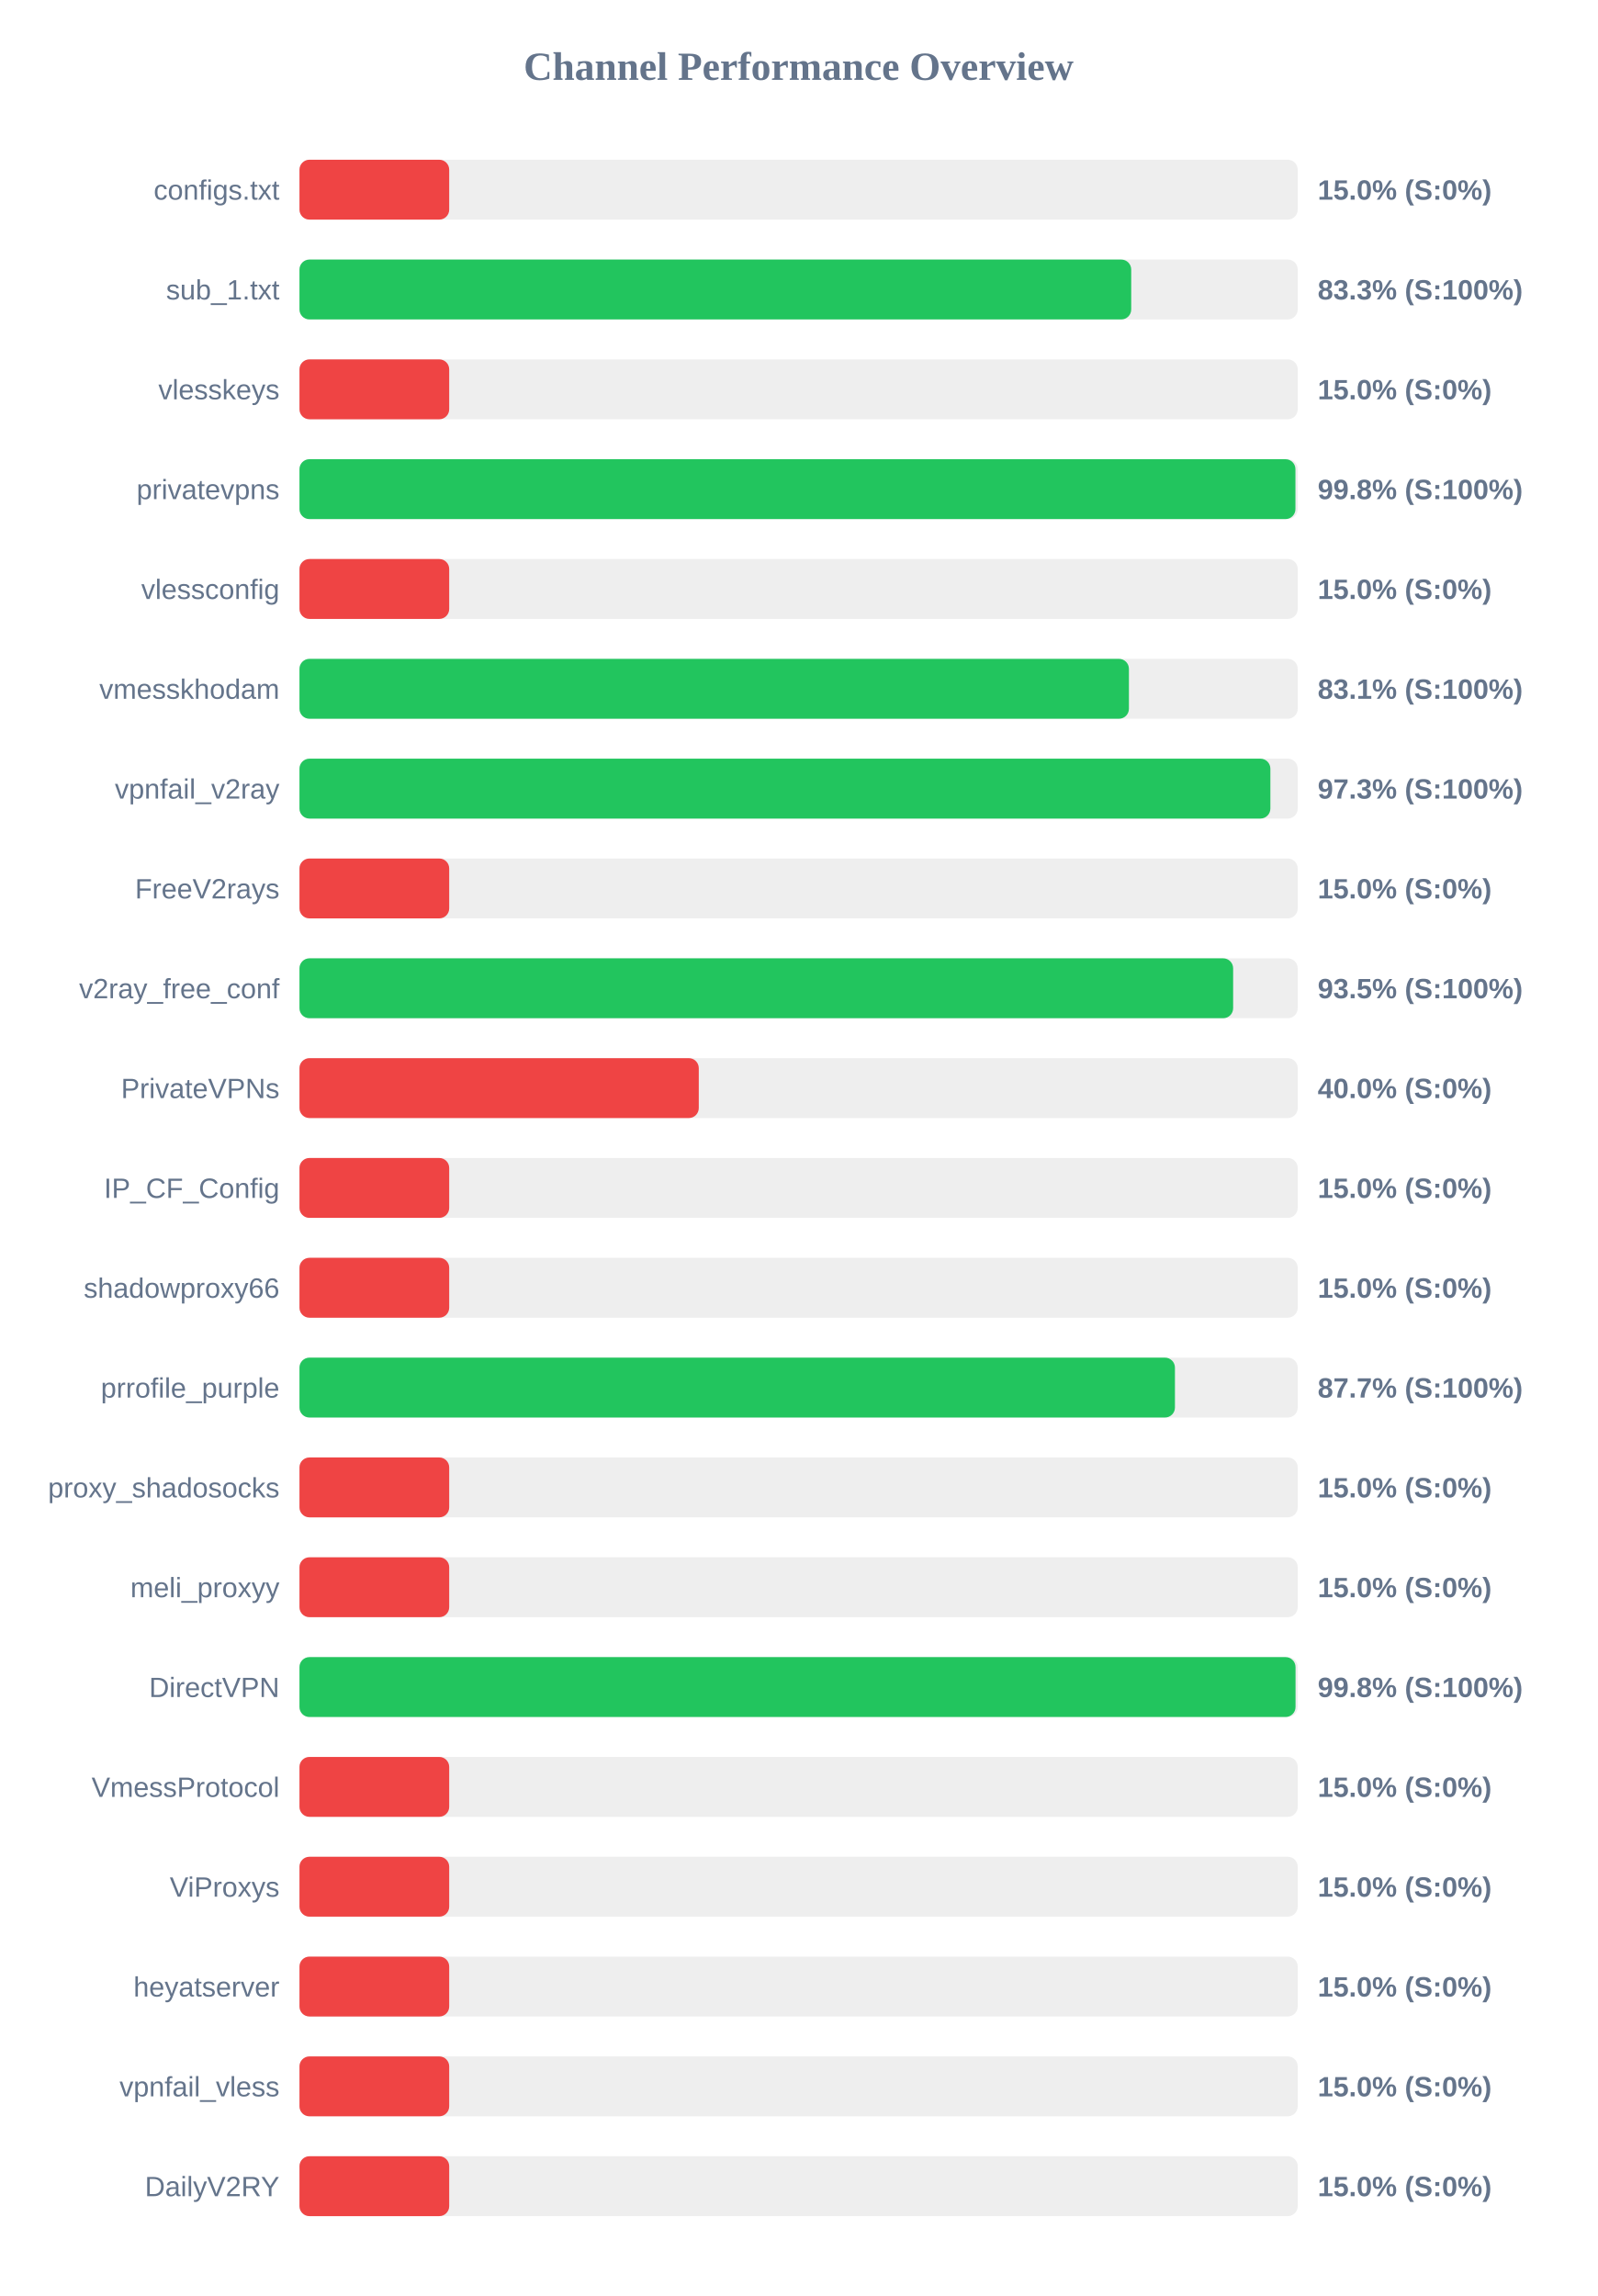
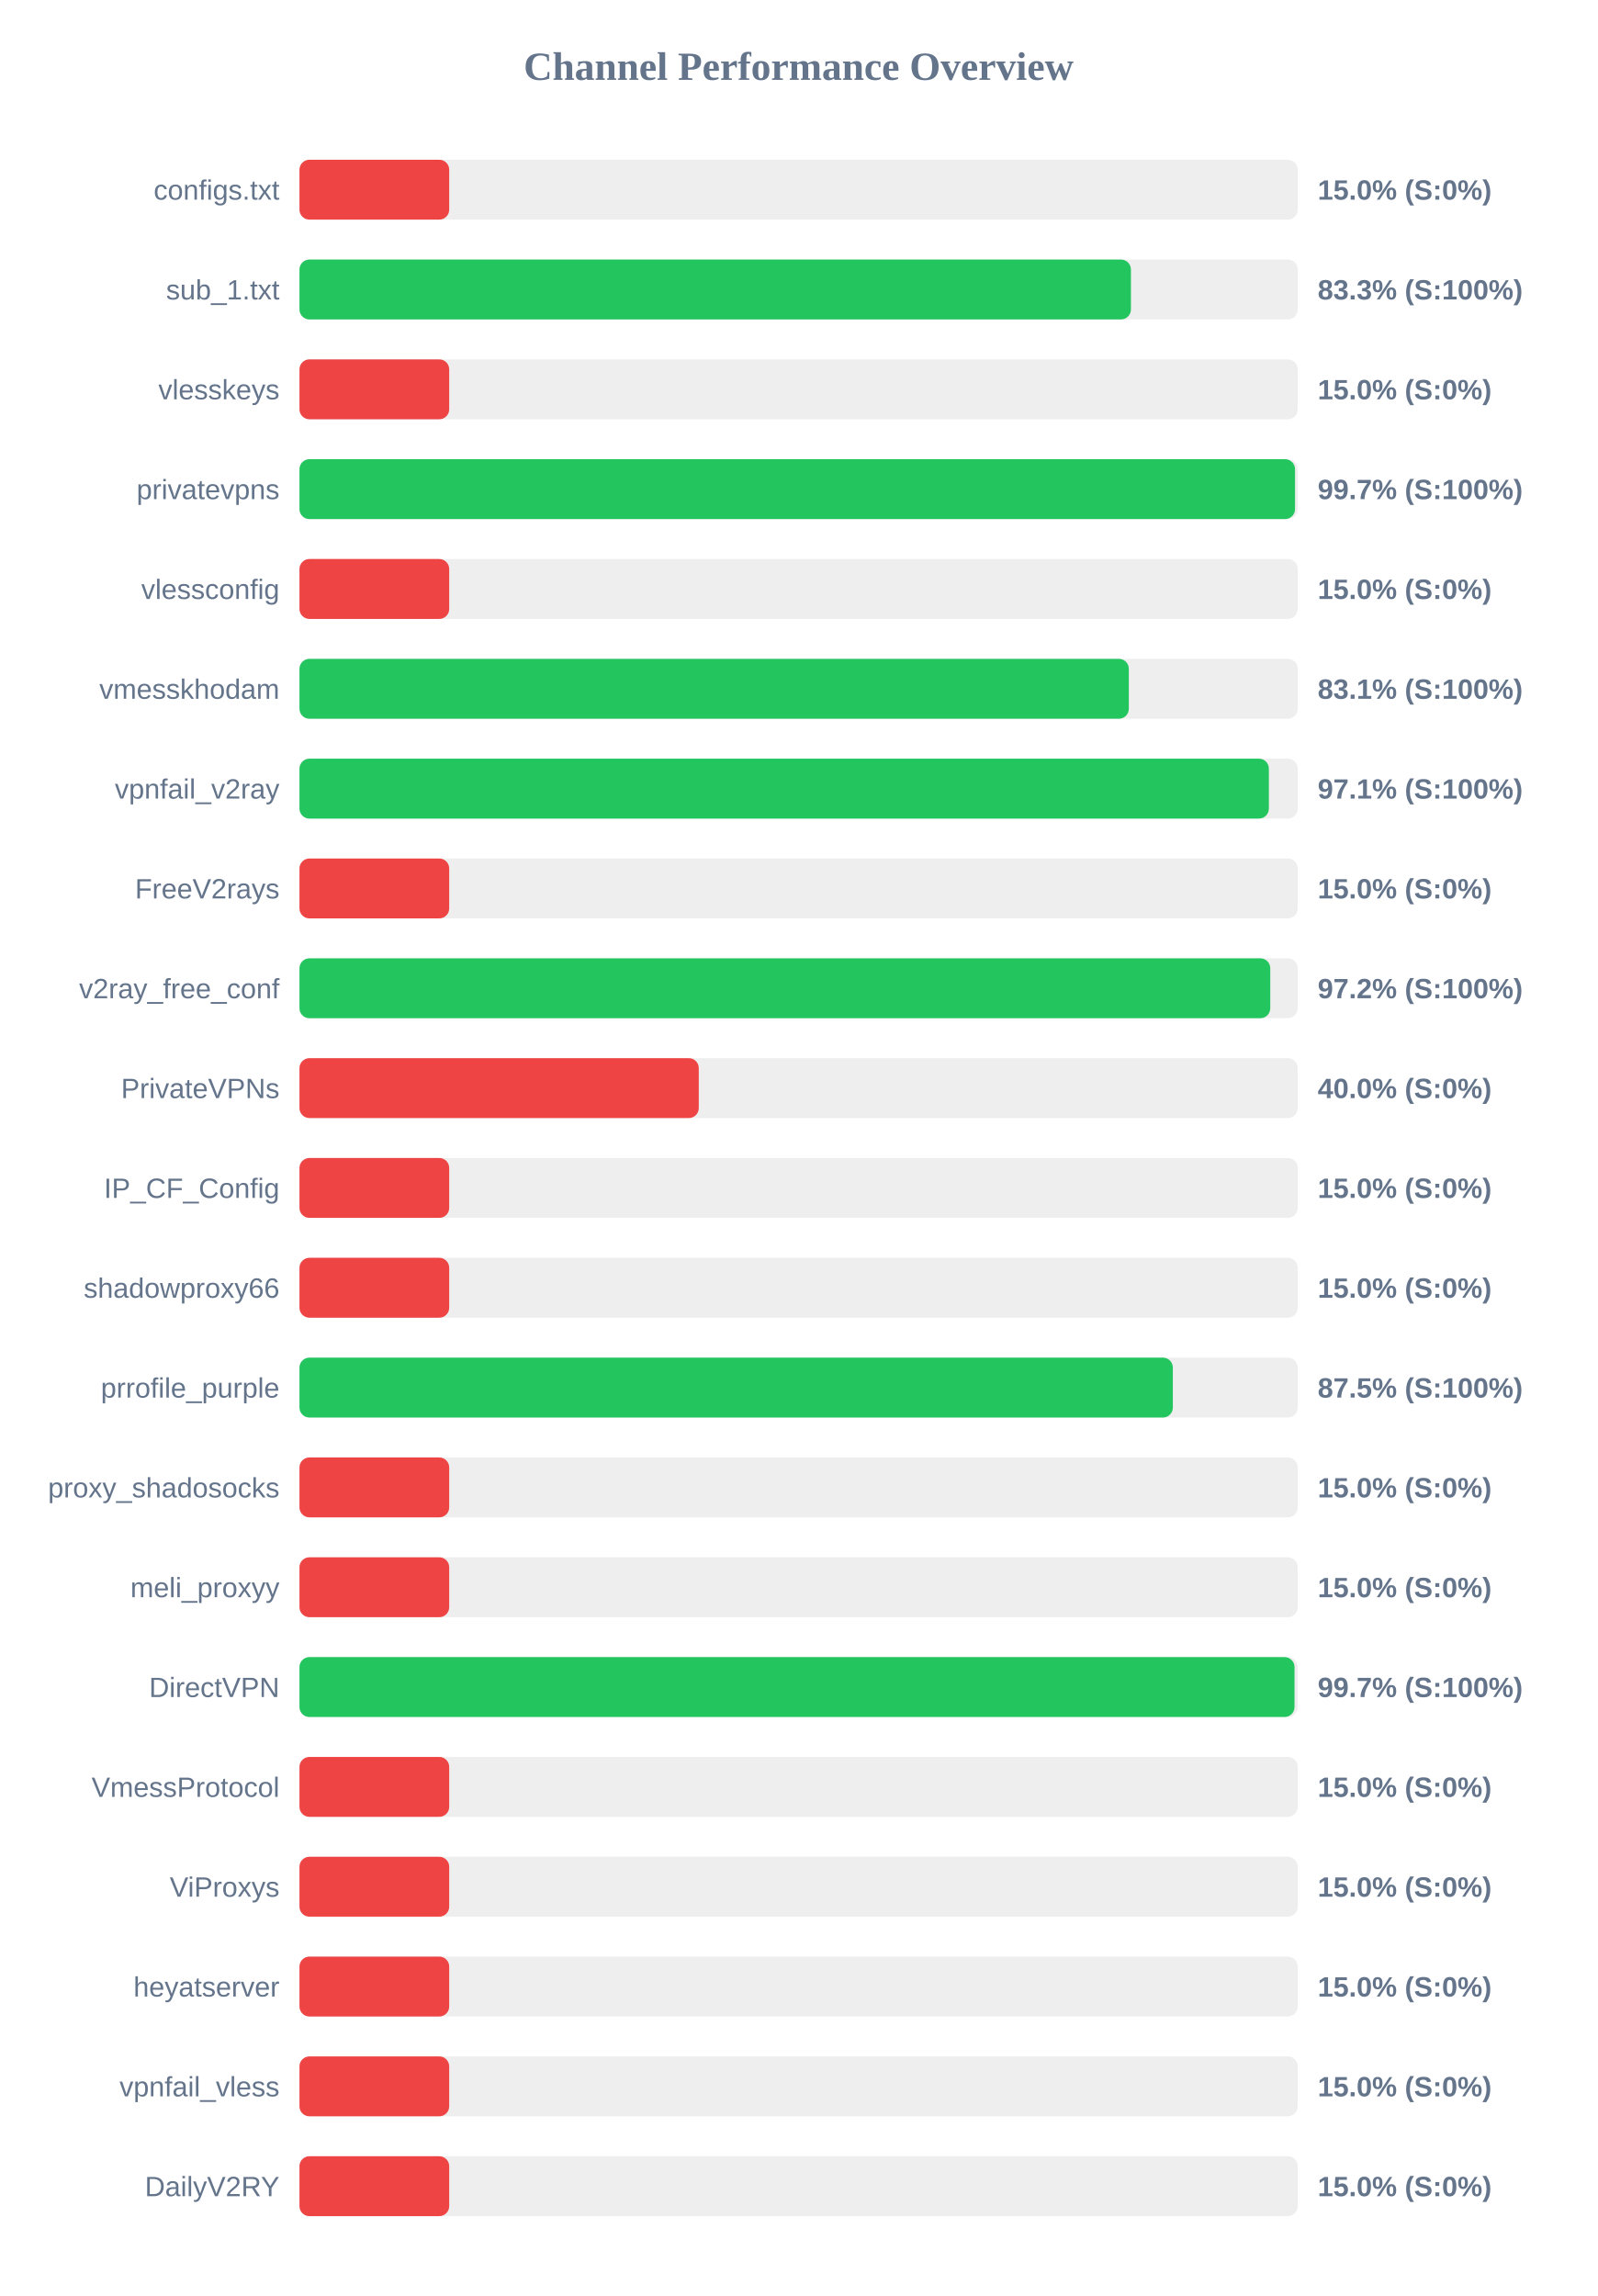
<svg xmlns="http://www.w3.org/2000/svg" width="800" height="1150" version="1.1">
  <style>
        .row { font: 14px Arial; fill: #64748b; }
        .score { font: bold 14px Arial; fill: #64748b; }
    </style>
  <text x="400" y="40" text-anchor="middle" font-size="20px" font-weight="bold" fill="#64748b">Channel Performance Overview</text>
  <rect x="150" y="80" width="500" height="30" fill="#eee" rx="5" />
  <rect x="150" y="80" width="75.0" height="30" fill="#ef4444" rx="5" />
  <text x="140" y="100" text-anchor="end" class="row">configs.txt</text>
  <text x="660" y="100" text-anchor="start" class="score">15.0% (S:0%)</text>
  <rect x="150" y="130" width="500" height="30" fill="#eee" rx="5" />
-   <rect x="150" y="130" width="416.6" height="30" fill="#22c55e" rx="5" />
+   <rect x="150" y="130" width="416.45" height="30" fill="#22c55e" rx="5" />
  <text x="140" y="150" text-anchor="end" class="row">sub_1.txt</text>
  <text x="660" y="150" text-anchor="start" class="score">83.3% (S:100%)</text>
  <rect x="150" y="180" width="500" height="30" fill="#eee" rx="5" />
  <rect x="150" y="180" width="75.0" height="30" fill="#ef4444" rx="5" />
  <text x="140" y="200" text-anchor="end" class="row">vlesskeys</text>
  <text x="660" y="200" text-anchor="start" class="score">15.0% (S:0%)</text>
  <rect x="150" y="230" width="500" height="30" fill="#eee" rx="5" />
-   <rect x="150" y="230" width="498.85" height="30" fill="#22c55e" rx="5" />
+   <rect x="150" y="230" width="498.65" height="30" fill="#22c55e" rx="5" />
  <text x="140" y="250" text-anchor="end" class="row">privatevpns</text>
-   <text x="660" y="250" text-anchor="start" class="score">99.8% (S:100%)</text>
+   <text x="660" y="250" text-anchor="start" class="score">99.7% (S:100%)</text>
  <rect x="150" y="280" width="500" height="30" fill="#eee" rx="5" />
  <rect x="150" y="280" width="75.0" height="30" fill="#ef4444" rx="5" />
  <text x="140" y="300" text-anchor="end" class="row">vlessconfig</text>
  <text x="660" y="300" text-anchor="start" class="score">15.0% (S:0%)</text>
  <rect x="150" y="330" width="500" height="30" fill="#eee" rx="5" />
-   <rect x="150" y="330" width="415.45" height="30" fill="#22c55e" rx="5" />
+   <rect x="150" y="330" width="415.4" height="30" fill="#22c55e" rx="5" />
  <text x="140" y="350" text-anchor="end" class="row">vmesskhodam</text>
  <text x="660" y="350" text-anchor="start" class="score">83.1% (S:100%)</text>
  <rect x="150" y="380" width="500" height="30" fill="#eee" rx="5" />
-   <rect x="150" y="380" width="486.3" height="30" fill="#22c55e" rx="5" />
+   <rect x="150" y="380" width="485.55" height="30" fill="#22c55e" rx="5" />
  <text x="140" y="400" text-anchor="end" class="row">vpnfail_v2ray</text>
-   <text x="660" y="400" text-anchor="start" class="score">97.3% (S:100%)</text>
+   <text x="660" y="400" text-anchor="start" class="score">97.1% (S:100%)</text>
  <rect x="150" y="430" width="500" height="30" fill="#eee" rx="5" />
  <rect x="150" y="430" width="75.0" height="30" fill="#ef4444" rx="5" />
  <text x="140" y="450" text-anchor="end" class="row">FreeV2rays</text>
  <text x="660" y="450" text-anchor="start" class="score">15.0% (S:0%)</text>
  <rect x="150" y="480" width="500" height="30" fill="#eee" rx="5" />
-   <rect x="150" y="480" width="467.65" height="30" fill="#22c55e" rx="5" />
+   <rect x="150" y="480" width="486.25" height="30" fill="#22c55e" rx="5" />
  <text x="140" y="500" text-anchor="end" class="row">v2ray_free_conf</text>
-   <text x="660" y="500" text-anchor="start" class="score">93.5% (S:100%)</text>
+   <text x="660" y="500" text-anchor="start" class="score">97.2% (S:100%)</text>
  <rect x="150" y="530" width="500" height="30" fill="#eee" rx="5" />
  <rect x="150" y="530" width="200.0" height="30" fill="#ef4444" rx="5" />
  <text x="140" y="550" text-anchor="end" class="row">PrivateVPNs</text>
  <text x="660" y="550" text-anchor="start" class="score">40.0% (S:0%)</text>
  <rect x="150" y="580" width="500" height="30" fill="#eee" rx="5" />
  <rect x="150" y="580" width="75.0" height="30" fill="#ef4444" rx="5" />
  <text x="140" y="600" text-anchor="end" class="row">IP_CF_Config</text>
  <text x="660" y="600" text-anchor="start" class="score">15.0% (S:0%)</text>
  <rect x="150" y="630" width="500" height="30" fill="#eee" rx="5" />
  <rect x="150" y="630" width="75.0" height="30" fill="#ef4444" rx="5" />
  <text x="140" y="650" text-anchor="end" class="row">shadowproxy66</text>
  <text x="660" y="650" text-anchor="start" class="score">15.0% (S:0%)</text>
  <rect x="150" y="680" width="500" height="30" fill="#eee" rx="5" />
-   <rect x="150" y="680" width="438.5" height="30" fill="#22c55e" rx="5" />
+   <rect x="150" y="680" width="437.45" height="30" fill="#22c55e" rx="5" />
  <text x="140" y="700" text-anchor="end" class="row">prrofile_purple</text>
-   <text x="660" y="700" text-anchor="start" class="score">87.7% (S:100%)</text>
+   <text x="660" y="700" text-anchor="start" class="score">87.5% (S:100%)</text>
  <rect x="150" y="730" width="500" height="30" fill="#eee" rx="5" />
  <rect x="150" y="730" width="75.0" height="30" fill="#ef4444" rx="5" />
  <text x="140" y="750" text-anchor="end" class="row">proxy_shadosocks</text>
  <text x="660" y="750" text-anchor="start" class="score">15.0% (S:0%)</text>
  <rect x="150" y="780" width="500" height="30" fill="#eee" rx="5" />
  <rect x="150" y="780" width="75.0" height="30" fill="#ef4444" rx="5" />
  <text x="140" y="800" text-anchor="end" class="row">meli_proxyy</text>
  <text x="660" y="800" text-anchor="start" class="score">15.0% (S:0%)</text>
  <rect x="150" y="830" width="500" height="30" fill="#eee" rx="5" />
-   <rect x="150" y="830" width="498.9" height="30" fill="#22c55e" rx="5" />
+   <rect x="150" y="830" width="498.4" height="30" fill="#22c55e" rx="5" />
  <text x="140" y="850" text-anchor="end" class="row">DirectVPN</text>
-   <text x="660" y="850" text-anchor="start" class="score">99.8% (S:100%)</text>
+   <text x="660" y="850" text-anchor="start" class="score">99.7% (S:100%)</text>
  <rect x="150" y="880" width="500" height="30" fill="#eee" rx="5" />
  <rect x="150" y="880" width="75.0" height="30" fill="#ef4444" rx="5" />
  <text x="140" y="900" text-anchor="end" class="row">VmessProtocol</text>
  <text x="660" y="900" text-anchor="start" class="score">15.0% (S:0%)</text>
  <rect x="150" y="930" width="500" height="30" fill="#eee" rx="5" />
  <rect x="150" y="930" width="75.0" height="30" fill="#ef4444" rx="5" />
  <text x="140" y="950" text-anchor="end" class="row">ViProxys</text>
  <text x="660" y="950" text-anchor="start" class="score">15.0% (S:0%)</text>
  <rect x="150" y="980" width="500" height="30" fill="#eee" rx="5" />
  <rect x="150" y="980" width="75.0" height="30" fill="#ef4444" rx="5" />
  <text x="140" y="1000" text-anchor="end" class="row">heyatserver</text>
  <text x="660" y="1000" text-anchor="start" class="score">15.0% (S:0%)</text>
  <rect x="150" y="1030" width="500" height="30" fill="#eee" rx="5" />
  <rect x="150" y="1030" width="75.0" height="30" fill="#ef4444" rx="5" />
  <text x="140" y="1050" text-anchor="end" class="row">vpnfail_vless</text>
  <text x="660" y="1050" text-anchor="start" class="score">15.0% (S:0%)</text>
  <rect x="150" y="1080" width="500" height="30" fill="#eee" rx="5" />
  <rect x="150" y="1080" width="75.0" height="30" fill="#ef4444" rx="5" />
  <text x="140" y="1100" text-anchor="end" class="row">DailyV2RY</text>
  <text x="660" y="1100" text-anchor="start" class="score">15.0% (S:0%)</text>
</svg>
